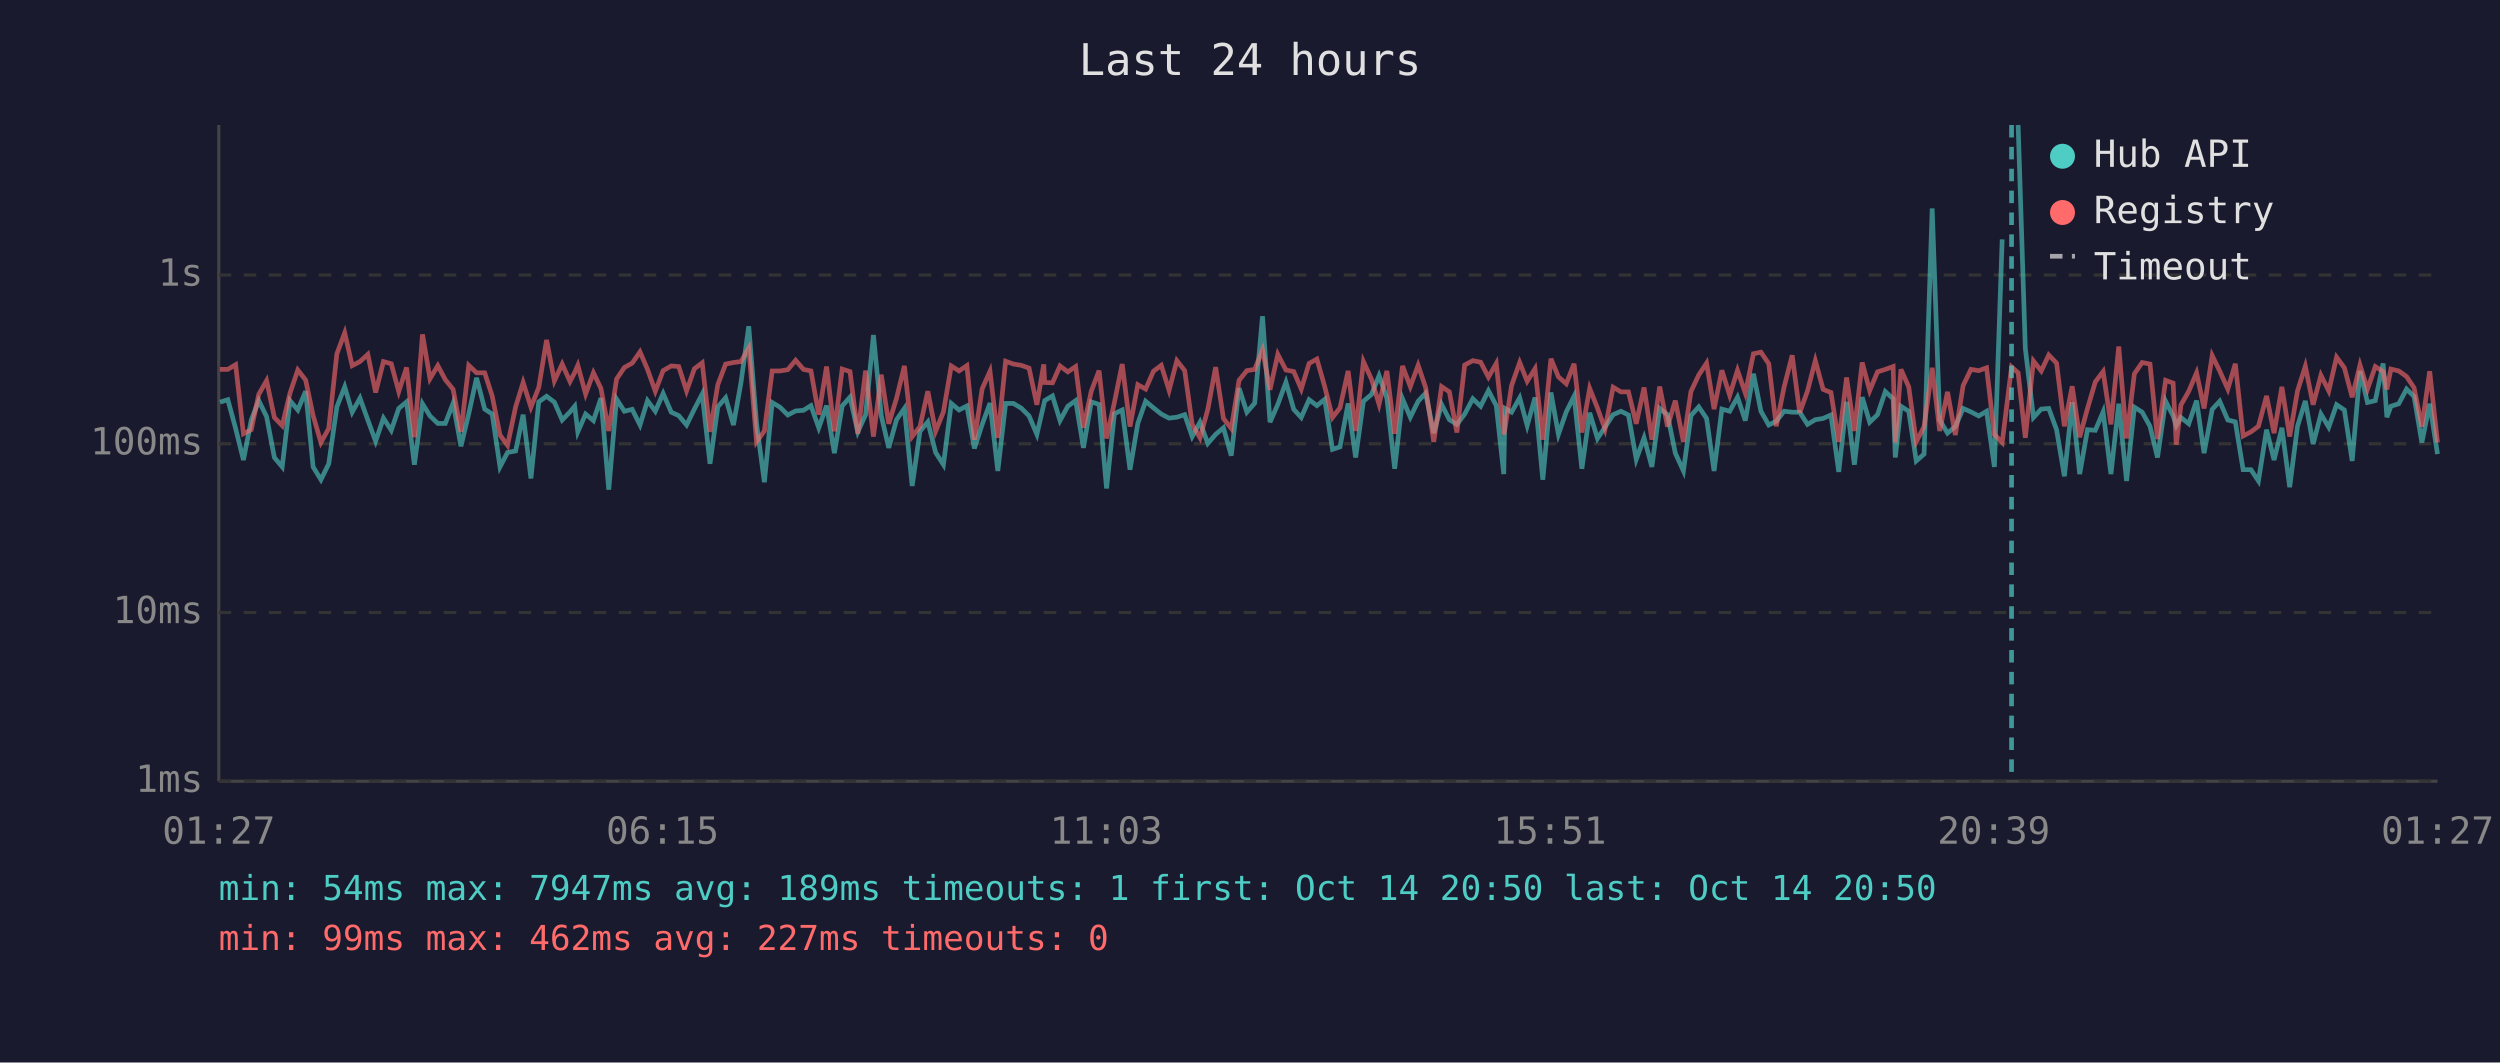
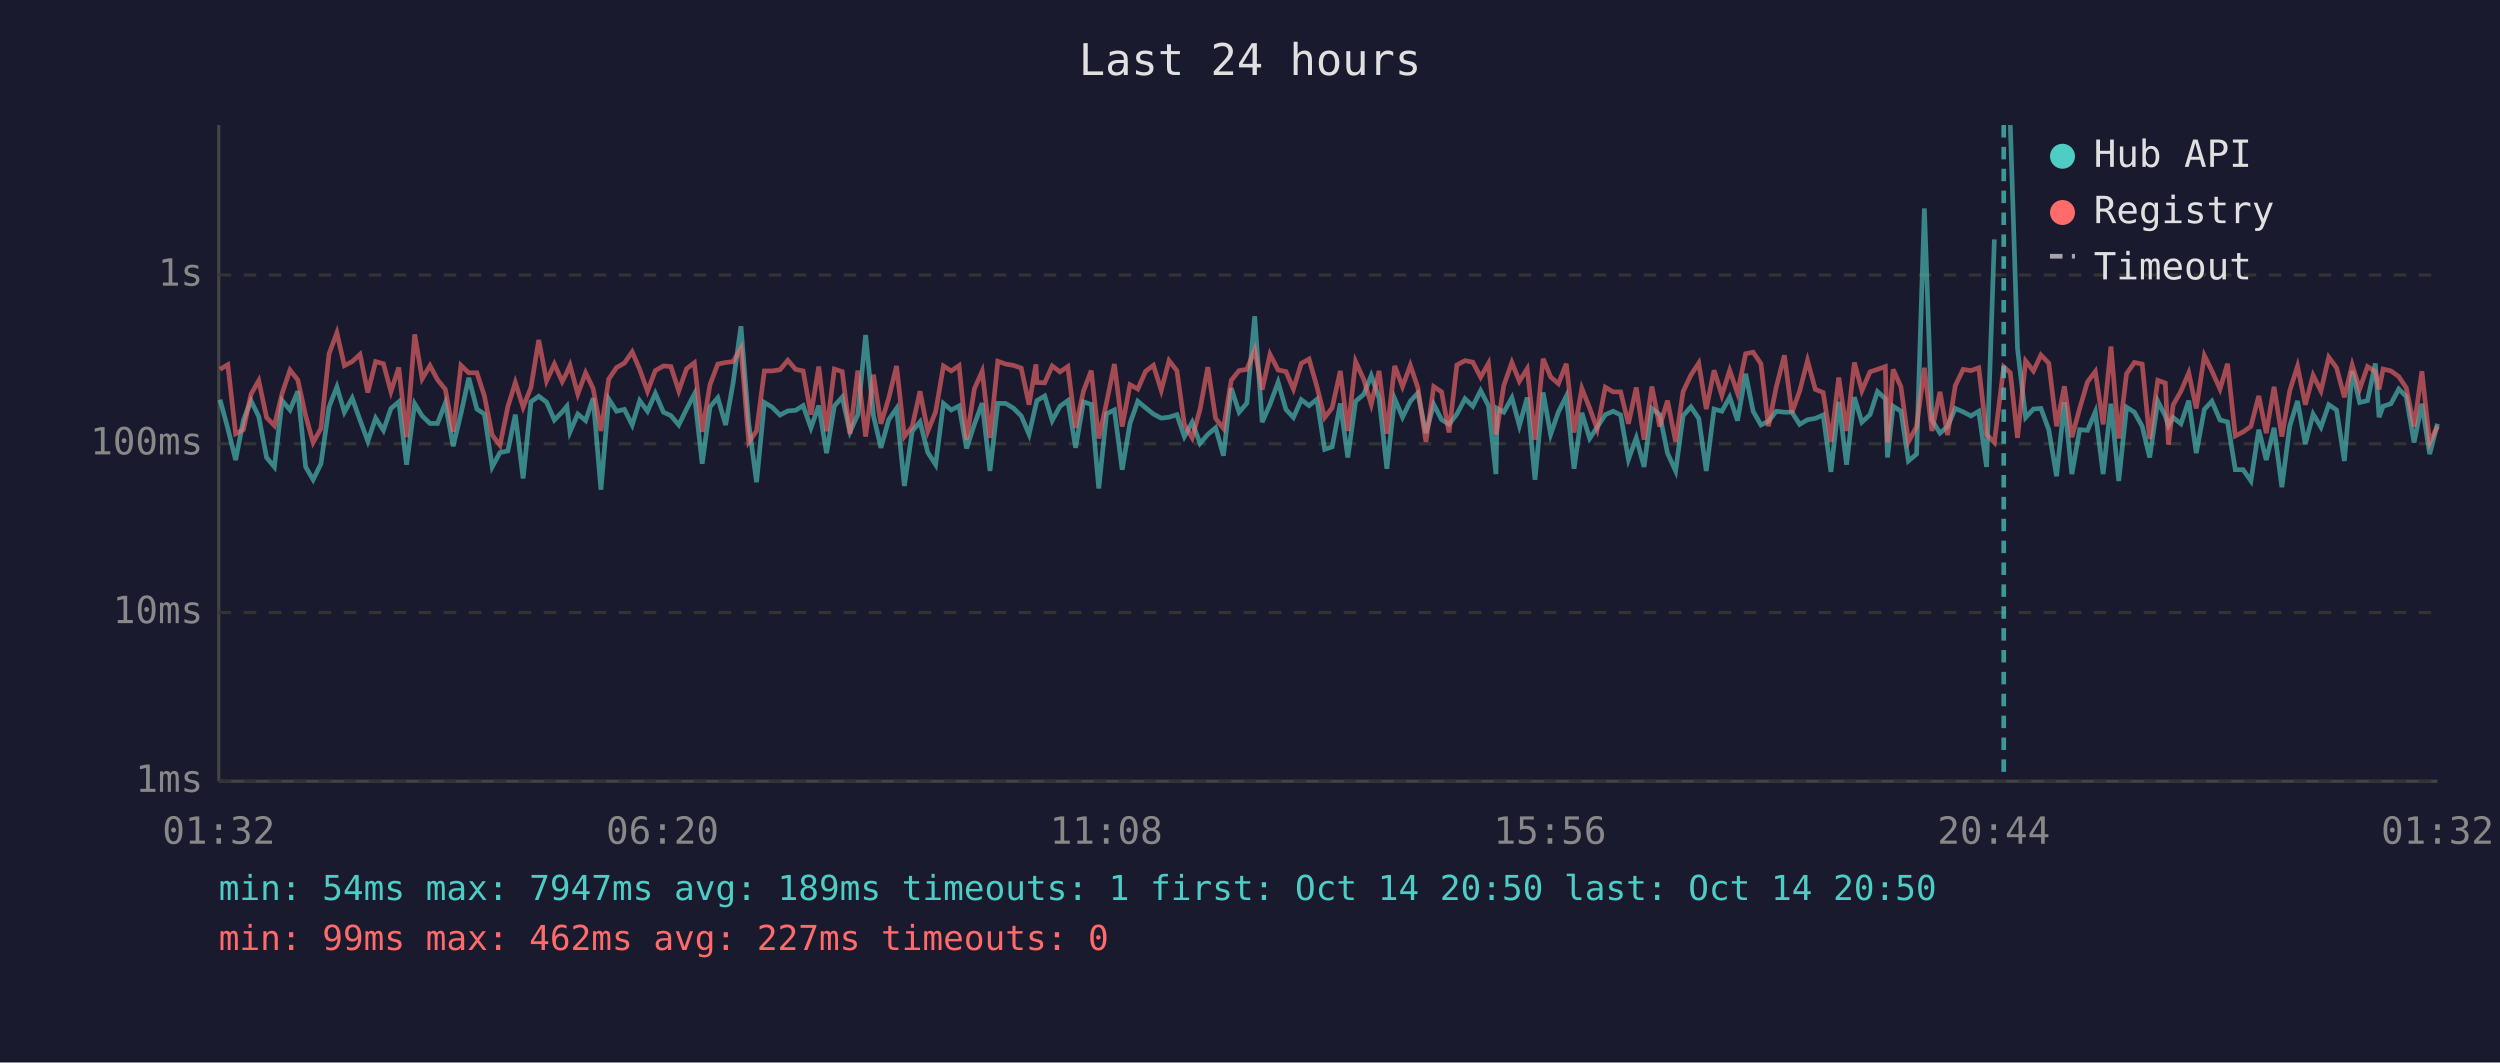
<svg xmlns="http://www.w3.org/2000/svg" viewBox="0 0 800 340" font-family="monospace" font-size="12">
  <rect width="800" height="340" fill="#1a1a2e" />
  <text x="400" y="24" fill="#e0e0e0" font-size="14" text-anchor="middle">Last 24 hours</text>
  <line x1="70" y1="40" x2="70" y2="250" stroke="#444" stroke-width="1" />
  <line x1="70" y1="250" x2="780" y2="250" stroke="#444" stroke-width="1" />
  <line x1="70" y1="250" x2="780" y2="250" stroke="#333" stroke-width="1" stroke-dasharray="4" />
  <text x="65" y="250" fill="#888" text-anchor="end" dominant-baseline="middle">1ms</text>
  <line x1="70" y1="196" x2="780" y2="196" stroke="#333" stroke-width="1" stroke-dasharray="4" />
  <text x="65" y="196" fill="#888" text-anchor="end" dominant-baseline="middle">10ms</text>
  <line x1="70" y1="142" x2="780" y2="142" stroke="#333" stroke-width="1" stroke-dasharray="4" />
  <text x="65" y="142" fill="#888" text-anchor="end" dominant-baseline="middle">100ms</text>
  <line x1="70" y1="88" x2="780" y2="88" stroke="#333" stroke-width="1" stroke-dasharray="4" />
  <text x="65" y="88" fill="#888" text-anchor="end" dominant-baseline="middle">1s</text>
-   <text x="70" y="270" fill="#888" text-anchor="middle">01:27</text>
-   <text x="212" y="270" fill="#888" text-anchor="middle">06:15</text>
-   <text x="354" y="270" fill="#888" text-anchor="middle">11:03</text>
-   <text x="496" y="270" fill="#888" text-anchor="middle">15:51</text>
-   <text x="638" y="270" fill="#888" text-anchor="middle">20:39</text>
-   <text x="780" y="270" fill="#888" text-anchor="middle">01:27</text>
-   <polyline points="70.4,128.7 72.9,127.9 75.4,137.1 77.9,147.2 80.4,134.4 82.8,128.2 85.3,133.3 87.8,146.4 90.3,149.4 92.8,128.2 95.3,131.2 97.8,125.2 100.2,149.4 102.7,153.5 105.2,148.4 107.8,130.2 110.3,123.8 112.7,131.9 115.2,127.4 117.7,134.4 120.2,141.2 122.7,133.8 125.2,137.7 127.6,130.7 130.1,128.6 132.6,148.7 135.2,129.2 137.6,133.1 140.1,135.5 142.5,135.5 145.0,129.0 147.5,142.8 150.0,132.4 152.5,120.9 155.1,130.9 157.5,132.5 160.0,149.4 162.4,144.8 165.0,144.3 167.4,132.7 169.9,153.1 172.4,128.6 174.9,126.8 177.4,128.7 179.9,134.4 182.4,131.8 183.9,130.0 184.9,138.2 187.4,132.5 189.9,134.6 192.3,127.4 194.8,156.7 197.3,127.7 199.8,131.6 202.3,131.0 204.8,136.0 207.2,128.2 209.7,131.6 212.2,125.9 214.8,131.9 217.2,133.0 219.7,136.0 222.2,130.9 224.7,126.1 227.2,148.4 229.7,130.2 232.2,127.3 234.7,136.0 237.1,122.5 239.6,104.4 242.1,135.6 244.6,154.3 247.1,128.8 249.6,130.3 252.1,132.8 254.6,131.5 257.1,131.3 259.5,129.8 262.0,136.9 264.5,129.8 267.0,145.0 269.5,129.9 272.0,127.1 274.5,138.2 277.0,132.7 279.5,107.2 282.0,133.0 284.4,143.3 286.9,134.3 289.4,130.7 291.9,155.5 294.4,138.0 296.9,135.0 299.4,144.8 301.9,148.7 304.4,129.1 306.9,131.2 309.4,129.9 311.8,143.5 314.3,135.8 316.8,129.0 319.3,150.7 321.8,129.1 324.3,129.1 326.8,130.6 329.3,133.1 331.8,139.0 334.0,129.5 334.3,128.2 336.8,126.7 339.2,134.6 341.7,130.0 344.2,128.2 346.7,143.3 349.2,128.6 351.7,129.4 354.1,156.3 356.6,132.4 359.1,131.2 361.6,150.3 364.1,135.5 366.6,128.4 369.1,130.5 371.6,132.5 374.1,133.8 376.6,133.5 379.1,132.7 381.5,139.7 384.0,135.1 386.5,141.9 389.0,139.0 391.5,136.9 394.0,145.8 396.5,124.2 399.0,131.9 401.5,129.0 404.0,101.2 406.4,135.1 408.9,129.4 411.5,122.3 414.0,131.0 416.4,133.6 418.9,127.9 421.4,129.8 423.9,127.8 426.4,143.8 428.8,143.0 431.4,129.1 433.8,146.4 436.3,128.4 438.9,126.2 441.3,120.2 443.8,127.4 446.3,150.0 448.8,127.6 451.3,133.5 453.8,128.4 456.2,125.8 458.8,138.6 461.3,129.4 463.8,134.3 466.2,135.8 468.7,132.5 471.3,127.6 473.8,130.0 476.3,125.0 478.8,129.8 481.2,151.7 481.6,130.7 483.7,131.9 486.3,127.3 488.7,136.2 491.2,127.2 493.7,153.5 496.3,125.6 498.7,139.0 501.2,131.8 503.7,126.8 506.2,150.0 508.7,132.1 511.2,140.3 513.6,136.7 516.2,132.7 518.7,131.6 521.1,132.8 523.6,147.0 526.1,140.1 528.6,149.4 531.1,130.7 533.6,132.7 536.1,145.0 538.7,150.7 541.1,133.0 543.6,130.2 546.1,133.9 548.5,150.7 551.0,130.9 553.5,131.6 556.0,127.1 558.5,134.6 561.1,119.6 563.5,131.6 566.0,136.0 568.4,134.8 570.9,131.6 573.5,131.9 575.9,131.9 578.4,135.8 580.9,134.3 583.4,133.9 585.9,132.8 588.4,151.0 590.9,128.6 593.4,148.7 595.9,127.1 598.3,135.1 600.8,132.7 603.3,125.3 605.8,127.6 606.5,146.4 608.3,130.0 610.8,131.6 613.2,147.5 615.7,145.3 618.3,66.7 620.7,134.4 623.2,138.6 625.7,136.5 628.2,130.7 630.7,131.8 633.2,133.1 635.7,131.6 638.2,149.4 640.7,76.6" fill="none" stroke="#4ecdc4" stroke-width="1.5" opacity="0.6" />
-   <polyline points="645.8,40.0 648.1,111.5 650.7,133.6 653.2,130.9 655.6,130.7 658.1,137.5 660.6,152.4 663.1,128.7 665.5,151.7 668.0,137.5 670.5,137.7 673.0,131.8 675.5,151.7 678.0,129.2 680.5,153.9 683.0,130.3 685.5,131.9 688.0,136.4 690.4,146.4 693.0,128.4 695.4,133.1 696.4,136.2 697.9,133.6 700.4,135.6 702.9,128.2 705.3,145.0 707.9,131.0 710.3,128.4 712.9,134.4 715.3,135.0 717.8,150.3 720.3,150.3 722.7,153.9 725.3,137.5 727.7,147.2 730.2,136.9 732.7,155.9 735.2,136.4 737.7,128.3 740.2,142.1 742.7,132.5 745.2,136.7 747.7,129.5 750.2,131.2 752.7,147.5 755.2,118.7 757.6,128.8 760.1,128.2 762.6,116.3 763.8,133.5 765.1,130.0 767.6,129.2 770.1,124.5 772.5,126.9 775.0,141.6 777.5,129.2 780.0,145.3" fill="none" stroke="#4ecdc4" stroke-width="1.5" opacity="0.6" />
-   <polyline points="70.4,118.2 72.9,118.2 75.4,116.7 77.9,138.8 80.4,137.5 82.8,126.2 85.3,121.8 87.8,133.6 90.3,136.2 92.8,125.8 95.3,118.4 97.8,121.6 100.2,133.0 102.7,141.6 105.2,137.1 107.8,113.2 110.3,106.5 112.7,117.0 115.2,115.7 117.7,113.4 120.2,125.6 122.7,115.7 125.2,116.4 127.6,125.3 130.1,117.6 132.6,139.9 135.2,107.0 137.6,121.2 140.1,117.0 142.5,121.5 145.0,124.6 147.5,138.2 150.0,116.9 152.5,119.3 155.1,119.3 157.5,126.7 160.0,139.2 162.4,142.5 165.0,130.2 167.4,122.4 169.9,130.3 172.4,124.0 174.9,108.8 177.4,121.9 179.9,116.5 182.4,122.1 183.9,119.2 184.9,116.9 187.4,126.1 189.9,119.3 192.3,124.3 194.8,137.9 197.3,121.3 199.8,117.6 202.3,116.2 204.8,112.6 207.2,118.2 209.7,125.2 212.2,118.6 214.8,117.1 217.2,117.3 219.7,125.1 222.2,118.0 224.7,116.1 227.2,138.2 229.7,123.1 232.2,116.5 234.7,116.0 237.1,115.7 239.6,111.4 242.1,141.4 244.6,137.9 247.1,118.7 249.6,118.7 252.1,118.3 254.6,115.3 257.1,118.2 259.5,118.7 262.0,132.7 264.5,117.3 267.0,138.0 269.5,118.1 272.0,118.9 274.5,138.8 277.0,118.6 279.5,139.7 282.0,119.9 284.4,135.6 286.9,127.4 289.4,117.1 291.9,139.7 294.4,136.5 296.9,125.2 299.4,138.0 301.9,131.8 304.4,117.1 306.9,118.7 309.4,117.0 311.8,140.7 314.3,124.4 316.8,118.8 319.3,140.1 321.8,115.6 324.3,116.5 326.8,116.9 329.3,117.8 331.8,129.5 334.0,116.6 334.3,122.4 336.8,122.5 339.2,117.1 341.7,119.0 344.2,117.3 346.7,136.9 349.2,125.2 351.7,118.6 354.1,140.3 356.6,128.8 359.1,116.5 361.6,136.5 364.1,123.1 366.6,124.5 369.1,118.8 371.6,116.9 374.1,124.9 376.6,115.4 379.1,118.6 381.5,135.8 384.0,140.1 386.5,131.0 389.0,117.5 391.5,133.9 394.0,137.1 396.5,121.7 399.0,118.6 401.5,118.2 404.0,112.0 406.4,124.7 408.9,113.4 411.5,118.4 414.0,118.9 416.4,124.5 418.9,116.3 421.4,114.9 423.9,123.7 426.4,133.6 428.8,130.5 431.4,118.7 433.8,137.9 436.3,115.7 438.9,121.4 441.3,129.4 443.8,118.7 446.3,138.8 448.8,117.1 451.3,123.7 453.8,116.9 456.2,124.0 458.8,141.4 461.3,123.7 463.8,125.4 466.2,138.4 468.7,116.8 471.3,115.4 473.8,115.9 476.3,120.7 478.8,116.3 481.2,139.0 481.6,137.1 483.7,123.4 486.3,116.0 488.7,122.0 491.2,118.0 493.7,140.7 496.3,114.8 498.7,120.6 501.2,122.8 503.7,116.4 506.2,138.4 508.7,124.3 511.2,130.6 513.6,137.3 516.2,123.9 518.7,125.4 521.1,125.4 523.6,135.6 526.1,124.0 528.6,140.7 531.1,123.7 533.6,136.5 536.1,128.2 538.7,141.4 541.1,125.3 543.6,120.0 546.1,116.2 548.5,130.9 551.0,118.5 553.5,126.5 556.0,118.5 558.5,125.8 561.1,113.2 563.5,112.7 566.0,116.4 568.4,136.4 570.9,123.9 573.5,113.7 575.9,132.1 578.4,125.1 580.9,115.4 583.4,124.6 585.9,125.6 588.4,141.4 590.9,120.8 593.4,137.9 595.9,116.0 598.3,125.0 600.8,119.0 603.3,118.2 605.8,117.3 606.5,141.6 608.3,118.2 610.8,123.8 613.2,141.4 615.7,136.5 618.3,117.7 620.7,137.9 623.2,125.4 625.7,139.2 628.2,123.4 630.7,118.2 633.2,118.6 635.7,117.7 638.2,139.0 640.7,141.6 643.7,117.4 645.8,119.3 648.1,140.1 650.7,115.5 653.2,118.7 655.6,113.6 658.1,116.2 660.6,136.4 663.1,123.6 665.5,139.9 668.0,130.7 670.5,122.2 673.0,118.9 675.5,135.8 678.0,110.9 680.5,140.3 683.0,119.6 685.5,116.0 688.0,116.5 690.4,140.5 693.0,121.7 695.4,122.6 696.4,142.3 697.9,129.6 700.4,125.2 702.9,119.3 705.3,130.7 707.9,113.8 710.3,118.7 712.9,124.5 715.3,116.4 717.8,139.5 720.3,138.2 722.7,136.4 725.3,126.7 727.7,138.6 730.2,123.8 732.7,139.7 735.2,125.1 737.7,117.2 740.2,129.5 742.7,120.1 745.2,125.1 747.7,114.3 750.2,117.7 752.7,127.1 755.2,116.8 757.6,124.5 760.1,117.3 762.6,118.9 763.8,124.6 765.1,118.1 767.6,118.7 770.1,120.5 772.5,124.1 775.0,136.5 777.5,118.8 780.0,141.6" fill="none" stroke="#ff6b6b" stroke-width="1.5" opacity="0.6" />
-   <line x1="643.7" y1="40" x2="643.7" y2="250" stroke="#4ecdc4" stroke-width="1.5" stroke-dasharray="4,3" opacity="0.7" />
+   <text x="70" y="270" fill="#888" text-anchor="middle">01:32</text>
+   <text x="212" y="270" fill="#888" text-anchor="middle">06:20</text>
+   <text x="354" y="270" fill="#888" text-anchor="middle">11:08</text>
+   <text x="496" y="270" fill="#888" text-anchor="middle">15:56</text>
+   <text x="638" y="270" fill="#888" text-anchor="middle">20:44</text>
+   <text x="780" y="270" fill="#888" text-anchor="middle">01:32</text>
+   <polyline points="70.4,127.9 72.9,137.1 75.4,147.2 77.9,134.4 80.3,128.2 82.8,133.3 85.3,146.4 87.8,149.4 90.3,128.2 92.8,131.2 95.3,125.2 97.8,149.4 100.2,153.5 102.7,148.4 105.3,130.2 107.8,123.8 110.2,131.9 112.7,127.4 115.2,134.4 117.7,141.2 120.2,133.8 122.7,137.7 125.1,130.7 127.6,128.6 130.1,148.7 132.7,129.2 135.1,133.1 137.6,135.5 140.0,135.5 142.5,129.0 145.0,142.8 147.5,132.4 150.0,120.9 152.6,130.9 155.0,132.5 157.5,149.4 160.0,144.8 162.5,144.3 164.9,132.7 167.4,153.1 169.9,128.6 172.4,126.8 174.9,128.7 177.4,134.4 179.9,131.8 181.4,130.0 182.4,138.2 184.9,132.5 187.4,134.6 189.8,127.4 192.3,156.7 194.8,127.7 197.3,131.6 199.8,131.0 202.3,136.0 204.7,128.2 207.2,131.6 209.7,125.9 212.3,131.9 214.7,133.0 217.2,136.0 219.7,130.9 222.2,126.1 224.7,148.4 227.2,130.2 229.7,127.3 232.2,136.0 234.6,122.5 237.1,104.4 239.6,135.6 242.1,154.3 244.6,128.8 247.1,130.3 249.6,132.8 252.1,131.5 254.6,131.3 257.0,129.8 259.5,136.9 262.0,129.8 264.5,145.0 267.0,129.9 269.5,127.1 272.0,138.2 274.5,132.7 277.0,107.2 279.5,133.0 281.9,143.3 284.4,134.3 286.9,130.7 289.4,155.5 291.9,138.0 294.4,135.0 296.9,144.8 299.4,148.7 301.9,129.1 304.4,131.2 306.9,129.9 309.3,143.5 311.8,135.8 314.3,129.0 316.8,150.7 319.3,129.1 321.8,129.1 324.3,130.6 326.8,133.1 329.3,139.0 331.5,129.5 331.8,128.2 334.3,126.7 336.7,134.6 339.2,130.0 341.7,128.2 344.2,143.3 346.7,128.6 349.2,129.4 351.6,156.3 354.1,132.4 356.6,131.2 359.1,150.3 361.6,135.5 364.1,128.4 366.6,130.5 369.1,132.5 371.6,133.8 374.1,133.5 376.6,132.7 379.0,139.7 381.5,135.1 384.0,141.9 386.5,139.0 389.0,136.9 391.5,145.8 394.0,124.2 396.5,131.9 399.0,129.0 401.5,101.2 403.9,135.1 406.4,129.4 409.0,122.3 411.5,131.0 413.9,133.6 416.4,127.9 418.9,129.8 421.4,127.8 423.9,143.8 426.3,143.0 428.9,129.1 431.3,146.4 433.8,128.4 436.4,126.2 438.8,120.2 441.3,127.4 443.8,150.0 446.3,127.6 448.8,133.5 451.3,128.4 453.7,125.8 456.3,138.6 458.8,129.4 461.3,134.3 463.7,135.8 466.2,132.5 468.8,127.6 471.3,130.0 473.8,125.0 476.3,129.8 478.7,151.7 479.1,130.7 481.2,131.9 483.8,127.3 486.2,136.2 488.7,127.2 491.2,153.5 493.8,125.6 496.2,139.0 498.7,131.8 501.2,126.8 503.7,150.0 506.2,132.1 508.7,140.3 511.1,136.7 513.7,132.7 516.2,131.6 518.6,132.8 521.1,147.0 523.6,140.1 526.1,149.4 528.6,130.7 531.1,132.7 533.6,145.0 536.2,150.7 538.6,133.0 541.1,130.2 543.6,133.9 546.0,150.7 548.5,130.9 551.0,131.6 553.5,127.1 556.0,134.6 558.6,119.6 561.0,131.6 563.5,136.0 565.9,134.8 568.4,131.6 571.0,131.9 573.4,131.9 575.9,135.8 578.4,134.3 580.9,133.9 583.4,132.8 585.9,151.0 588.4,128.6 590.9,148.7 593.4,127.1 595.8,135.1 598.4,132.7 600.8,125.3 603.3,127.6 604.0,146.4 605.8,130.0 608.3,131.6 610.7,147.5 613.3,145.3 615.8,66.7 618.2,134.4 620.8,138.6 623.2,136.5 625.7,130.7 628.2,131.8 630.7,133.1 633.2,131.6 635.7,149.4 638.2,76.6" fill="none" stroke="#4ecdc4" stroke-width="1.5" opacity="0.6" />
+   <polyline points="643.3,40.0 645.6,111.5 648.2,133.6 650.7,130.9 653.1,130.7 655.6,137.5 658.1,152.4 660.6,128.7 663.0,151.7 665.5,137.5 668.0,137.7 670.5,131.8 673.0,151.7 675.5,129.2 678.0,153.9 680.5,130.3 683.0,131.9 685.5,136.4 687.9,146.4 690.5,128.4 692.9,133.1 693.9,136.2 695.4,133.6 697.9,135.6 700.4,128.2 702.8,145.0 705.4,131.0 707.8,128.4 710.4,134.4 712.8,135.0 715.3,150.3 717.8,150.3 720.3,153.9 722.8,137.5 725.2,147.2 727.7,136.9 730.2,155.9 732.7,136.4 735.2,128.3 737.7,142.1 740.2,132.5 742.7,136.7 745.2,129.5 747.7,131.2 750.2,147.5 752.7,118.7 755.1,128.8 757.6,128.2 760.1,116.3 761.3,133.5 762.6,130.0 765.1,129.2 767.6,124.5 770.0,126.9 772.5,141.6 775.0,129.2 777.5,145.3 780.0,135.6" fill="none" stroke="#4ecdc4" stroke-width="1.5" opacity="0.6" />
+   <polyline points="70.4,118.2 72.9,116.7 75.4,138.8 77.9,137.5 80.3,126.2 82.8,121.8 85.3,133.6 87.8,136.2 90.3,125.8 92.8,118.4 95.3,121.6 97.8,133.0 100.2,141.6 102.7,137.1 105.3,113.2 107.8,106.5 110.2,117.0 112.7,115.7 115.2,113.4 117.7,125.6 120.2,115.7 122.7,116.4 125.1,125.3 127.6,117.6 130.1,139.9 132.7,107.0 135.1,121.2 137.6,117.0 140.0,121.5 142.5,124.6 145.0,138.2 147.5,116.9 150.0,119.3 152.6,119.3 155.0,126.7 157.5,139.2 160.0,142.5 162.5,130.2 164.9,122.4 167.4,130.3 169.9,124.0 172.4,108.8 174.9,121.9 177.4,116.5 179.9,122.1 181.4,119.2 182.4,116.9 184.9,126.1 187.4,119.3 189.8,124.3 192.3,137.9 194.8,121.3 197.3,117.6 199.8,116.2 202.3,112.6 204.7,118.2 207.2,125.2 209.7,118.6 212.3,117.1 214.7,117.3 217.2,125.1 219.7,118.0 222.2,116.1 224.7,138.2 227.2,123.1 229.7,116.5 232.2,116.0 234.6,115.7 237.1,111.4 239.6,141.4 242.1,137.9 244.6,118.7 247.1,118.7 249.6,118.3 252.1,115.3 254.6,118.2 257.0,118.7 259.5,132.7 262.0,117.3 264.5,138.0 267.0,118.1 269.5,118.9 272.0,138.8 274.5,118.6 277.0,139.7 279.5,119.9 281.9,135.6 284.4,127.4 286.9,117.1 289.4,139.7 291.9,136.5 294.4,125.2 296.9,138.0 299.4,131.8 301.9,117.1 304.4,118.7 306.9,117.0 309.3,140.7 311.8,124.4 314.3,118.8 316.8,140.1 319.3,115.6 321.8,116.5 324.3,116.9 326.8,117.8 329.3,129.5 331.5,116.6 331.8,122.4 334.3,122.5 336.7,117.1 339.2,119.0 341.7,117.3 344.2,136.9 346.7,125.2 349.2,118.6 351.6,140.3 354.1,128.8 356.6,116.5 359.1,136.5 361.6,123.1 364.1,124.5 366.6,118.8 369.1,116.9 371.6,124.9 374.1,115.4 376.6,118.6 379.0,135.8 381.5,140.1 384.0,131.0 386.5,117.5 389.0,133.9 391.5,137.1 394.0,121.7 396.5,118.6 399.0,118.2 401.5,112.0 403.9,124.7 406.4,113.4 409.0,118.4 411.5,118.9 413.9,124.5 416.4,116.3 418.9,114.9 421.4,123.7 423.9,133.6 426.3,130.5 428.9,118.7 431.3,137.9 433.8,115.7 436.4,121.4 438.8,129.4 441.3,118.7 443.8,138.8 446.3,117.1 448.8,123.7 451.3,116.9 453.7,124.0 456.3,141.4 458.8,123.7 461.3,125.4 463.7,138.4 466.2,116.8 468.8,115.4 471.3,115.9 473.8,120.7 476.3,116.3 478.7,139.0 479.1,137.1 481.2,123.4 483.8,116.0 486.2,122.0 488.7,118.0 491.2,140.7 493.8,114.8 496.2,120.6 498.7,122.8 501.2,116.4 503.7,138.4 506.2,124.3 508.7,130.6 511.1,137.3 513.7,123.9 516.2,125.4 518.6,125.4 521.1,135.6 523.6,124.0 526.1,140.7 528.6,123.7 531.1,136.5 533.6,128.2 536.2,141.4 538.6,125.3 541.1,120.0 543.6,116.2 546.0,130.9 548.5,118.5 551.0,126.5 553.5,118.5 556.0,125.8 558.6,113.2 561.0,112.7 563.5,116.4 565.9,136.4 568.4,123.9 571.0,113.7 573.4,132.1 575.9,125.1 578.4,115.4 580.9,124.6 583.4,125.6 585.9,141.4 588.4,120.8 590.9,137.9 593.4,116.0 595.8,125.0 598.4,119.0 600.8,118.2 603.3,117.3 604.0,141.6 605.8,118.2 608.3,123.8 610.7,141.4 613.3,136.5 615.8,117.7 618.2,137.9 620.8,125.4 623.2,139.2 625.7,123.4 628.2,118.2 630.7,118.6 633.2,117.7 635.7,139.0 638.2,141.6 641.2,117.4 643.3,119.3 645.6,140.1 648.2,115.5 650.7,118.7 653.1,113.6 655.6,116.2 658.1,136.4 660.6,123.6 663.0,139.9 665.5,130.7 668.0,122.2 670.5,118.9 673.0,135.8 675.5,110.9 678.0,140.3 680.5,119.6 683.0,116.0 685.5,116.5 687.9,140.5 690.5,121.7 692.9,122.6 693.9,142.3 695.4,129.6 697.9,125.2 700.4,119.3 702.8,130.7 705.4,113.8 707.8,118.7 710.4,124.5 712.8,116.4 715.3,139.5 717.8,138.2 720.3,136.4 722.8,126.7 725.2,138.6 727.7,123.8 730.2,139.7 732.7,125.1 735.2,117.2 737.7,129.5 740.2,120.1 742.7,125.1 745.2,114.3 747.7,117.7 750.2,127.1 752.7,116.8 755.1,124.5 757.6,117.3 760.1,118.9 761.3,124.6 762.6,118.1 765.1,118.7 767.6,120.5 770.0,124.1 772.5,136.5 775.0,118.8 777.5,141.6 780.0,136.4" fill="none" stroke="#ff6b6b" stroke-width="1.5" opacity="0.6" />
+   <line x1="641.2" y1="40" x2="641.2" y2="250" stroke="#4ecdc4" stroke-width="1.5" stroke-dasharray="4,3" opacity="0.7" />
  <circle cx="660" cy="50" r="4" fill="#4ecdc4" />
  <text x="670" y="50" fill="#e0e0e0" dominant-baseline="middle">Hub API</text>
  <circle cx="660" cy="68" r="4" fill="#ff6b6b" />
  <text x="670" y="68" fill="#e0e0e0" dominant-baseline="middle">Registry</text>
  <line x1="656" y1="82" x2="664" y2="82" stroke="#e0e0e0" stroke-width="1.5" stroke-dasharray="4,3" opacity="0.7" />
  <text x="670" y="86" fill="#e0e0e0" dominant-baseline="middle">Timeout</text>
  <text x="70" y="288" fill="#4ecdc4" font-size="11">min: 54ms  max: 7947ms  avg: 189ms  timeouts: 1  first: Oct 14 20:50  last: Oct 14 20:50</text>
  <text x="70" y="304" fill="#ff6b6b" font-size="11">min: 99ms  max: 462ms  avg: 227ms  timeouts: 0</text>
</svg>
